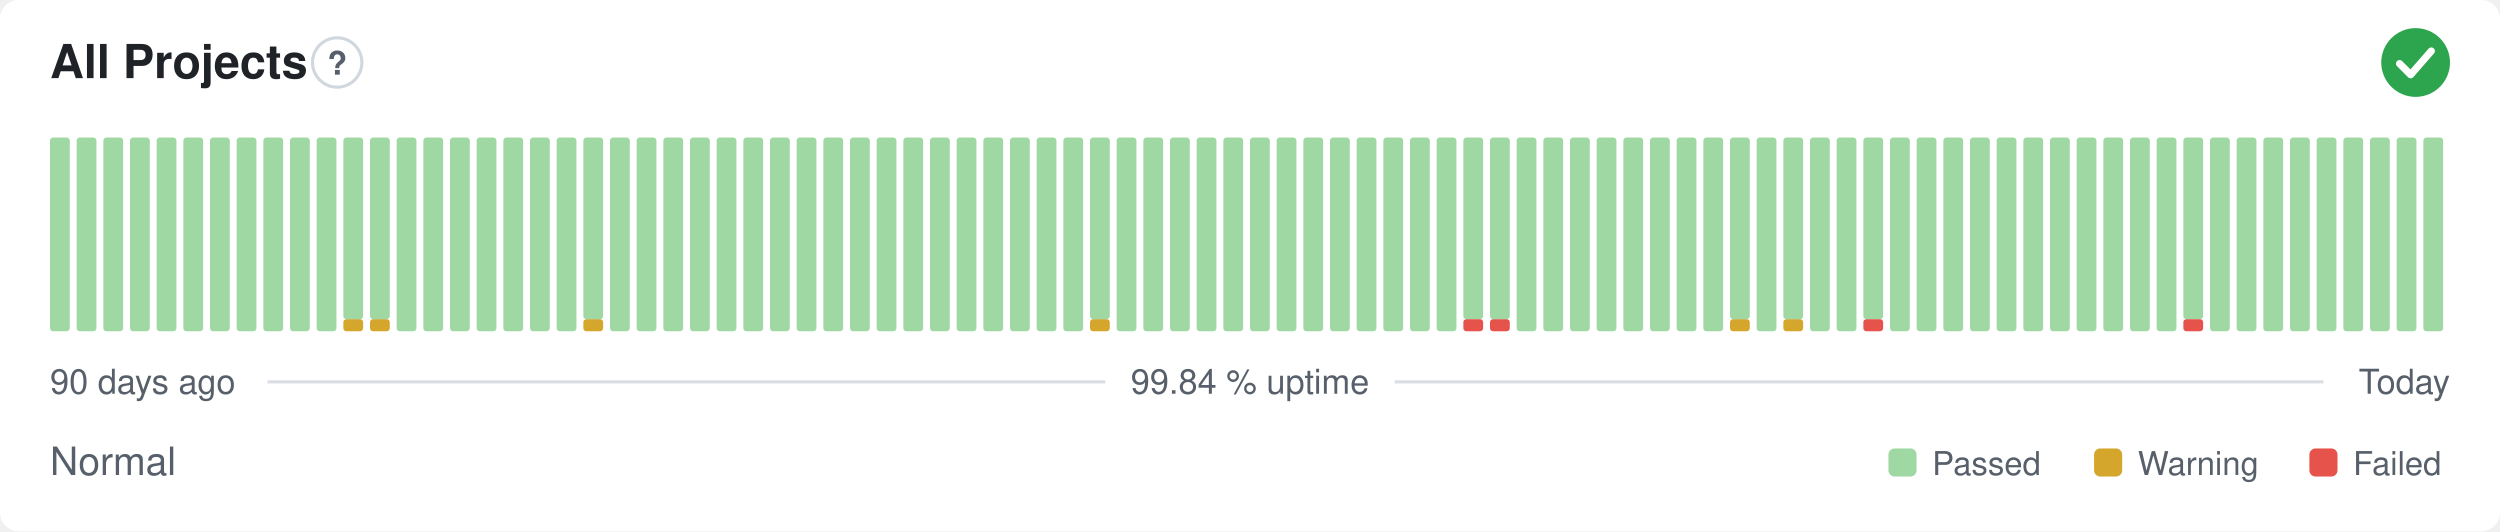
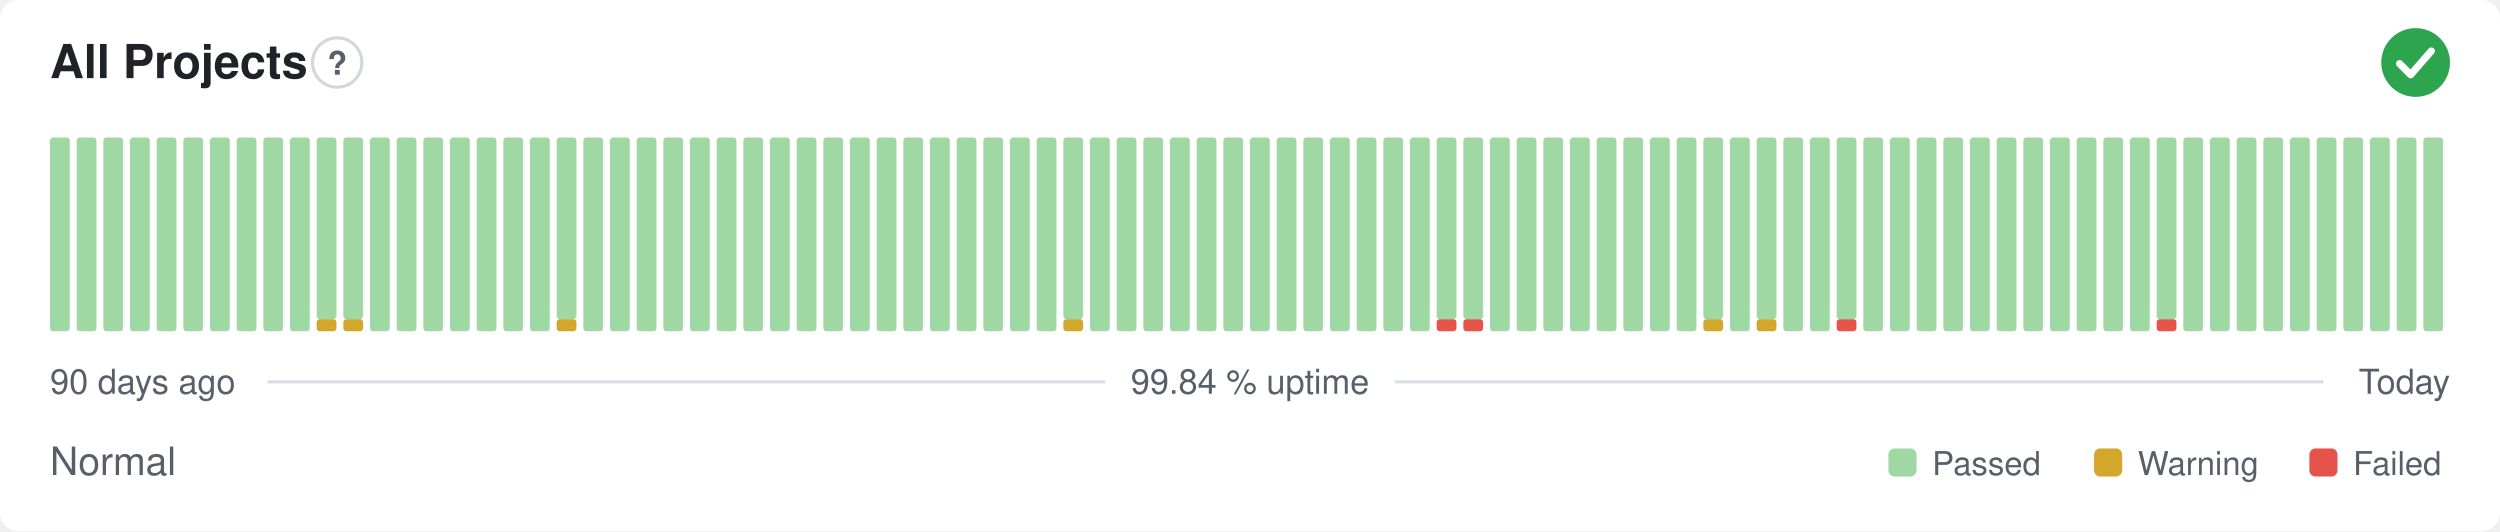
<svg xmlns="http://www.w3.org/2000/svg" width="800" height="170" viewBox="0 0 800 170" role="img" aria-label="All Projects: Normal, 99.84 % uptime over the last 90 days" font-family="-apple-system,BlinkMacSystemFont,'Segoe UI',Helvetica,Arial,sans-serif">
  <style>
    @media (prefers-color-scheme: dark) {
      .bg { fill: #0d1117 }
      .title { fill: #e6edf3 }
      .muted { fill: #8b949e }
      .hint { stroke: #30363d }
      .rule { stroke: #30363d }
      .nodata { fill: #21262d }
    }
  </style>
  <rect class="bg" width="800" height="170" rx="6" fill="#ffffff" />
  <text class="title" x="16" y="25" font-size="15" font-weight="600" fill="#1f2328">All Projects</text>
  <circle class="hint" cx="107.9" cy="20" r="7.9" fill="none" stroke="#d0d7de" stroke-width="1" />
  <text class="muted" x="107.9" y="23.9" text-anchor="middle" font-size="10.4" font-weight="700" fill="#57606a">?</text>
  <circle cx="773" cy="20" r="11" fill="#2da44e" />
  <path d="M767.87 20.37l3.54 3.54 6.60 -7.58" fill="none" stroke="#fff" stroke-width="2.31" stroke-linecap="round" stroke-linejoin="round" />
  <rect x="16.00" y="44.00" width="6.33" height="62.00" rx="1" fill="#9fd8a3" />
  <rect x="24.53" y="44.00" width="6.33" height="62.00" rx="1" fill="#9fd8a3" />
  <rect x="33.07" y="44.00" width="6.33" height="62.00" rx="1" fill="#9fd8a3" />
  <rect x="41.60" y="44.00" width="6.33" height="62.00" rx="1" fill="#9fd8a3" />
  <rect x="50.13" y="44.00" width="6.33" height="62.00" rx="1" fill="#9fd8a3" />
  <rect x="58.67" y="44.00" width="6.33" height="62.00" rx="1" fill="#9fd8a3" />
  <rect x="67.20" y="44.00" width="6.33" height="62.00" rx="1" fill="#9fd8a3" />
  <rect x="75.73" y="44.00" width="6.33" height="62.00" rx="1" fill="#9fd8a3" />
  <rect x="84.27" y="44.00" width="6.33" height="62.00" rx="1" fill="#9fd8a3" />
  <rect x="92.80" y="44.00" width="6.33" height="62.00" rx="1" fill="#9fd8a3" />
-   <rect x="101.33" y="44.00" width="6.33" height="62.00" rx="1" fill="#9fd8a3" />
+   <rect x="101.33" y="102.13" width="6.33" height="3.88" rx="1" fill="#d4a72c" />
+   <rect x="101.33" y="44.00" width="6.33" height="58.13" rx="1" fill="#9fd8a3" />
  <rect x="109.87" y="102.13" width="6.33" height="3.88" rx="1" fill="#d4a72c" />
  <rect x="109.87" y="44.00" width="6.33" height="58.13" rx="1" fill="#9fd8a3" />
-   <rect x="118.40" y="102.13" width="6.33" height="3.88" rx="1" fill="#d4a72c" />
-   <rect x="118.40" y="44.00" width="6.33" height="58.13" rx="1" fill="#9fd8a3" />
+   <rect x="118.40" y="44.00" width="6.33" height="62.00" rx="1" fill="#9fd8a3" />
  <rect x="126.93" y="44.00" width="6.33" height="62.00" rx="1" fill="#9fd8a3" />
  <rect x="135.47" y="44.00" width="6.33" height="62.00" rx="1" fill="#9fd8a3" />
  <rect x="144.00" y="44.00" width="6.33" height="62.00" rx="1" fill="#9fd8a3" />
  <rect x="152.53" y="44.00" width="6.33" height="62.00" rx="1" fill="#9fd8a3" />
  <rect x="161.07" y="44.00" width="6.33" height="62.00" rx="1" fill="#9fd8a3" />
  <rect x="169.60" y="44.00" width="6.33" height="62.00" rx="1" fill="#9fd8a3" />
-   <rect x="178.13" y="44.00" width="6.33" height="62.00" rx="1" fill="#9fd8a3" />
-   <rect x="186.67" y="102.13" width="6.33" height="3.88" rx="1" fill="#d4a72c" />
-   <rect x="186.67" y="44.00" width="6.33" height="58.13" rx="1" fill="#9fd8a3" />
+   <rect x="178.13" y="102.13" width="6.33" height="3.88" rx="1" fill="#d4a72c" />
+   <rect x="178.13" y="44.00" width="6.33" height="58.13" rx="1" fill="#9fd8a3" />
+   <rect x="186.67" y="44.00" width="6.33" height="62.00" rx="1" fill="#9fd8a3" />
  <rect x="195.20" y="44.00" width="6.33" height="62.00" rx="1" fill="#9fd8a3" />
  <rect x="203.73" y="44.00" width="6.33" height="62.00" rx="1" fill="#9fd8a3" />
  <rect x="212.27" y="44.00" width="6.33" height="62.00" rx="1" fill="#9fd8a3" />
  <rect x="220.80" y="44.00" width="6.33" height="62.00" rx="1" fill="#9fd8a3" />
  <rect x="229.33" y="44.00" width="6.33" height="62.00" rx="1" fill="#9fd8a3" />
  <rect x="237.87" y="44.00" width="6.33" height="62.00" rx="1" fill="#9fd8a3" />
  <rect x="246.40" y="44.00" width="6.33" height="62.00" rx="1" fill="#9fd8a3" />
  <rect x="254.93" y="44.00" width="6.33" height="62.00" rx="1" fill="#9fd8a3" />
  <rect x="263.47" y="44.00" width="6.33" height="62.00" rx="1" fill="#9fd8a3" />
  <rect x="272.00" y="44.00" width="6.33" height="62.00" rx="1" fill="#9fd8a3" />
  <rect x="280.53" y="44.00" width="6.33" height="62.00" rx="1" fill="#9fd8a3" />
  <rect x="289.07" y="44.00" width="6.33" height="62.00" rx="1" fill="#9fd8a3" />
  <rect x="297.60" y="44.00" width="6.33" height="62.00" rx="1" fill="#9fd8a3" />
  <rect x="306.13" y="44.00" width="6.33" height="62.00" rx="1" fill="#9fd8a3" />
  <rect x="314.67" y="44.00" width="6.33" height="62.00" rx="1" fill="#9fd8a3" />
  <rect x="323.20" y="44.00" width="6.33" height="62.00" rx="1" fill="#9fd8a3" />
  <rect x="331.73" y="44.00" width="6.33" height="62.00" rx="1" fill="#9fd8a3" />
-   <rect x="340.27" y="44.00" width="6.33" height="62.00" rx="1" fill="#9fd8a3" />
-   <rect x="348.80" y="102.13" width="6.33" height="3.88" rx="1" fill="#d4a72c" />
-   <rect x="348.80" y="44.00" width="6.33" height="58.13" rx="1" fill="#9fd8a3" />
+   <rect x="340.27" y="102.13" width="6.33" height="3.88" rx="1" fill="#d4a72c" />
+   <rect x="340.27" y="44.00" width="6.33" height="58.13" rx="1" fill="#9fd8a3" />
+   <rect x="348.80" y="44.00" width="6.33" height="62.00" rx="1" fill="#9fd8a3" />
  <rect x="357.33" y="44.00" width="6.33" height="62.00" rx="1" fill="#9fd8a3" />
  <rect x="365.87" y="44.00" width="6.33" height="62.00" rx="1" fill="#9fd8a3" />
  <rect x="374.40" y="44.00" width="6.33" height="62.00" rx="1" fill="#9fd8a3" />
  <rect x="382.93" y="44.00" width="6.33" height="62.00" rx="1" fill="#9fd8a3" />
  <rect x="391.47" y="44.00" width="6.33" height="62.00" rx="1" fill="#9fd8a3" />
  <rect x="400.00" y="44.00" width="6.33" height="62.00" rx="1" fill="#9fd8a3" />
  <rect x="408.53" y="44.00" width="6.33" height="62.00" rx="1" fill="#9fd8a3" />
  <rect x="417.07" y="44.00" width="6.33" height="62.00" rx="1" fill="#9fd8a3" />
  <rect x="425.60" y="44.00" width="6.33" height="62.00" rx="1" fill="#9fd8a3" />
  <rect x="434.13" y="44.00" width="6.33" height="62.00" rx="1" fill="#9fd8a3" />
  <rect x="442.67" y="44.00" width="6.33" height="62.00" rx="1" fill="#9fd8a3" />
  <rect x="451.20" y="44.00" width="6.33" height="62.00" rx="1" fill="#9fd8a3" />
-   <rect x="459.73" y="44.00" width="6.33" height="62.00" rx="1" fill="#9fd8a3" />
+   <rect x="459.73" y="102.13" width="6.33" height="3.88" rx="1" fill="#e5534b" />
+   <rect x="459.73" y="44.00" width="6.33" height="58.13" rx="1" fill="#9fd8a3" />
  <rect x="468.27" y="102.13" width="6.33" height="3.88" rx="1" fill="#e5534b" />
  <rect x="468.27" y="44.00" width="6.33" height="58.13" rx="1" fill="#9fd8a3" />
-   <rect x="476.80" y="102.13" width="6.33" height="3.88" rx="1" fill="#e5534b" />
-   <rect x="476.80" y="44.00" width="6.33" height="58.13" rx="1" fill="#9fd8a3" />
+   <rect x="476.80" y="44.00" width="6.33" height="62.00" rx="1" fill="#9fd8a3" />
  <rect x="485.33" y="44.00" width="6.33" height="62.00" rx="1" fill="#9fd8a3" />
  <rect x="493.87" y="44.00" width="6.33" height="62.00" rx="1" fill="#9fd8a3" />
  <rect x="502.40" y="44.00" width="6.33" height="62.00" rx="1" fill="#9fd8a3" />
  <rect x="510.93" y="44.00" width="6.33" height="62.00" rx="1" fill="#9fd8a3" />
  <rect x="519.47" y="44.00" width="6.33" height="62.00" rx="1" fill="#9fd8a3" />
  <rect x="528.00" y="44.00" width="6.33" height="62.00" rx="1" fill="#9fd8a3" />
  <rect x="536.53" y="44.00" width="6.33" height="62.00" rx="1" fill="#9fd8a3" />
-   <rect x="545.07" y="44.00" width="6.33" height="62.00" rx="1" fill="#9fd8a3" />
-   <rect x="553.60" y="102.13" width="6.33" height="3.88" rx="1" fill="#d4a72c" />
-   <rect x="553.60" y="44.00" width="6.33" height="58.13" rx="1" fill="#9fd8a3" />
-   <rect x="562.13" y="44.00" width="6.33" height="62.00" rx="1" fill="#9fd8a3" />
-   <rect x="570.67" y="102.13" width="6.33" height="3.88" rx="1" fill="#d4a72c" />
-   <rect x="570.67" y="44.00" width="6.33" height="58.13" rx="1" fill="#9fd8a3" />
+   <rect x="545.07" y="102.13" width="6.33" height="3.88" rx="1" fill="#d4a72c" />
+   <rect x="545.07" y="44.00" width="6.33" height="58.13" rx="1" fill="#9fd8a3" />
+   <rect x="553.60" y="44.00" width="6.33" height="62.00" rx="1" fill="#9fd8a3" />
+   <rect x="562.13" y="102.13" width="6.33" height="3.88" rx="1" fill="#d4a72c" />
+   <rect x="562.13" y="44.00" width="6.33" height="58.13" rx="1" fill="#9fd8a3" />
+   <rect x="570.67" y="44.00" width="6.33" height="62.00" rx="1" fill="#9fd8a3" />
  <rect x="579.20" y="44.00" width="6.33" height="62.00" rx="1" fill="#9fd8a3" />
-   <rect x="587.73" y="44.00" width="6.33" height="62.00" rx="1" fill="#9fd8a3" />
-   <rect x="596.27" y="102.13" width="6.33" height="3.88" rx="1" fill="#e5534b" />
-   <rect x="596.27" y="44.00" width="6.33" height="58.13" rx="1" fill="#9fd8a3" />
+   <rect x="587.73" y="102.13" width="6.33" height="3.88" rx="1" fill="#e5534b" />
+   <rect x="587.73" y="44.00" width="6.33" height="58.13" rx="1" fill="#9fd8a3" />
+   <rect x="596.27" y="44.00" width="6.33" height="62.00" rx="1" fill="#9fd8a3" />
  <rect x="604.80" y="44.00" width="6.33" height="62.00" rx="1" fill="#9fd8a3" />
  <rect x="613.33" y="44.00" width="6.33" height="62.00" rx="1" fill="#9fd8a3" />
  <rect x="621.87" y="44.00" width="6.33" height="62.00" rx="1" fill="#9fd8a3" />
  <rect x="630.40" y="44.00" width="6.33" height="62.00" rx="1" fill="#9fd8a3" />
  <rect x="638.93" y="44.00" width="6.33" height="62.00" rx="1" fill="#9fd8a3" />
  <rect x="647.47" y="44.00" width="6.33" height="62.00" rx="1" fill="#9fd8a3" />
  <rect x="656.00" y="44.00" width="6.33" height="62.00" rx="1" fill="#9fd8a3" />
  <rect x="664.53" y="44.00" width="6.33" height="62.00" rx="1" fill="#9fd8a3" />
  <rect x="673.07" y="44.00" width="6.33" height="62.00" rx="1" fill="#9fd8a3" />
  <rect x="681.60" y="44.00" width="6.33" height="62.00" rx="1" fill="#9fd8a3" />
-   <rect x="690.13" y="44.00" width="6.33" height="62.00" rx="1" fill="#9fd8a3" />
-   <rect x="698.67" y="102.13" width="6.33" height="3.88" rx="1" fill="#e5534b" />
-   <rect x="698.67" y="44.00" width="6.33" height="58.13" rx="1" fill="#9fd8a3" />
+   <rect x="690.13" y="102.13" width="6.33" height="3.88" rx="1" fill="#e5534b" />
+   <rect x="690.13" y="44.00" width="6.33" height="58.13" rx="1" fill="#9fd8a3" />
+   <rect x="698.67" y="44.00" width="6.33" height="62.00" rx="1" fill="#9fd8a3" />
  <rect x="707.20" y="44.00" width="6.33" height="62.00" rx="1" fill="#9fd8a3" />
  <rect x="715.73" y="44.00" width="6.33" height="62.00" rx="1" fill="#9fd8a3" />
  <rect x="724.27" y="44.00" width="6.33" height="62.00" rx="1" fill="#9fd8a3" />
  <rect x="732.80" y="44.00" width="6.33" height="62.00" rx="1" fill="#9fd8a3" />
  <rect x="741.33" y="44.00" width="6.33" height="62.00" rx="1" fill="#9fd8a3" />
  <rect x="749.87" y="44.00" width="6.33" height="62.00" rx="1" fill="#9fd8a3" />
  <rect x="758.40" y="44.00" width="6.33" height="62.00" rx="1" fill="#9fd8a3" />
  <rect x="766.93" y="44.00" width="6.33" height="62.00" rx="1" fill="#9fd8a3" />
  <rect x="775.47" y="44.00" width="6.33" height="62.00" rx="1" fill="#9fd8a3" />
  <text class="muted" x="16" y="126" font-size="11" fill="#57606a">90 days ago</text>
  <text class="muted" x="400" y="126" text-anchor="middle" font-size="11" fill="#57606a">99.84 % uptime</text>
  <text class="muted" x="784" y="126" text-anchor="end" font-size="11" fill="#57606a">Today</text>
  <line class="rule" x1="85.6" y1="122.2" x2="353.7" y2="122.2" stroke="#d8dee4" stroke-width="1" />
  <line class="rule" x1="446.3" y1="122.2" x2="743.5" y2="122.2" stroke="#d8dee4" stroke-width="1" />
  <text class="muted" x="16" y="152" font-size="12.5" fill="#57606a">Normal</text>
  <rect x="604.3" y="143.5" width="9.0" height="9.0" rx="2" fill="#9fd8a3" />
  <text class="muted" x="618.3" y="152" font-size="10.5" fill="#57606a">Passed</text>
  <rect x="670.1" y="143.5" width="9.0" height="9.0" rx="2" fill="#d4a72c" />
  <text class="muted" x="684.1" y="152" font-size="10.5" fill="#57606a">Warning</text>
  <rect x="739.0" y="143.5" width="9.0" height="9.0" rx="2" fill="#e5534b" />
  <text class="muted" x="753.0" y="152" font-size="10.5" fill="#57606a">Failed</text>
</svg>
